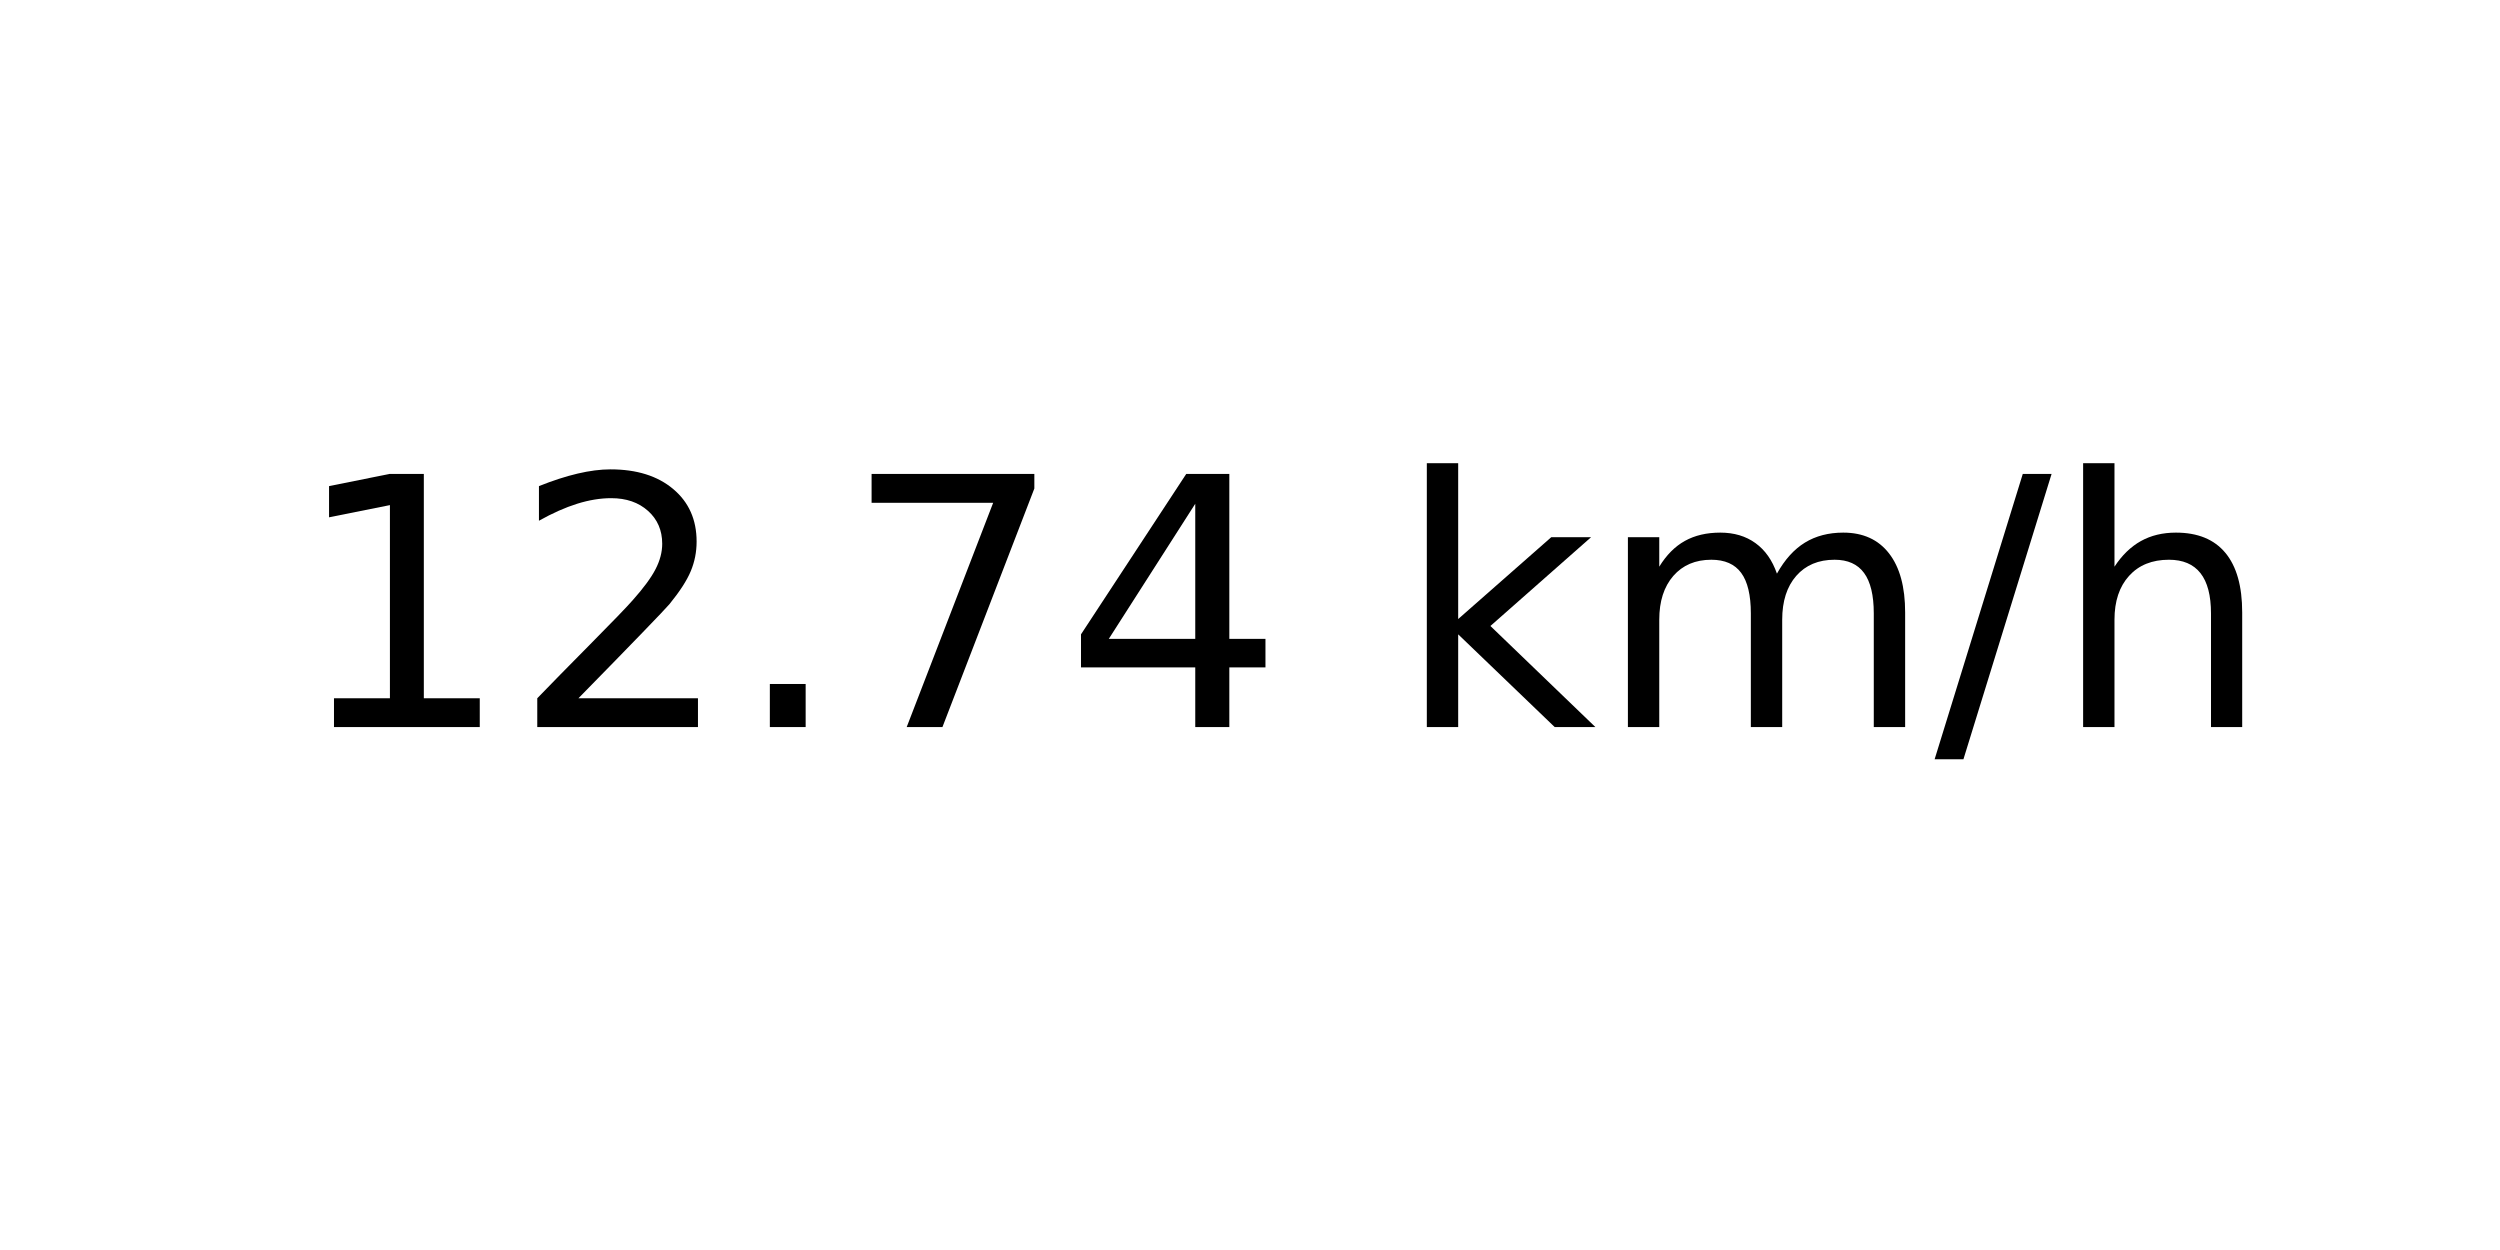
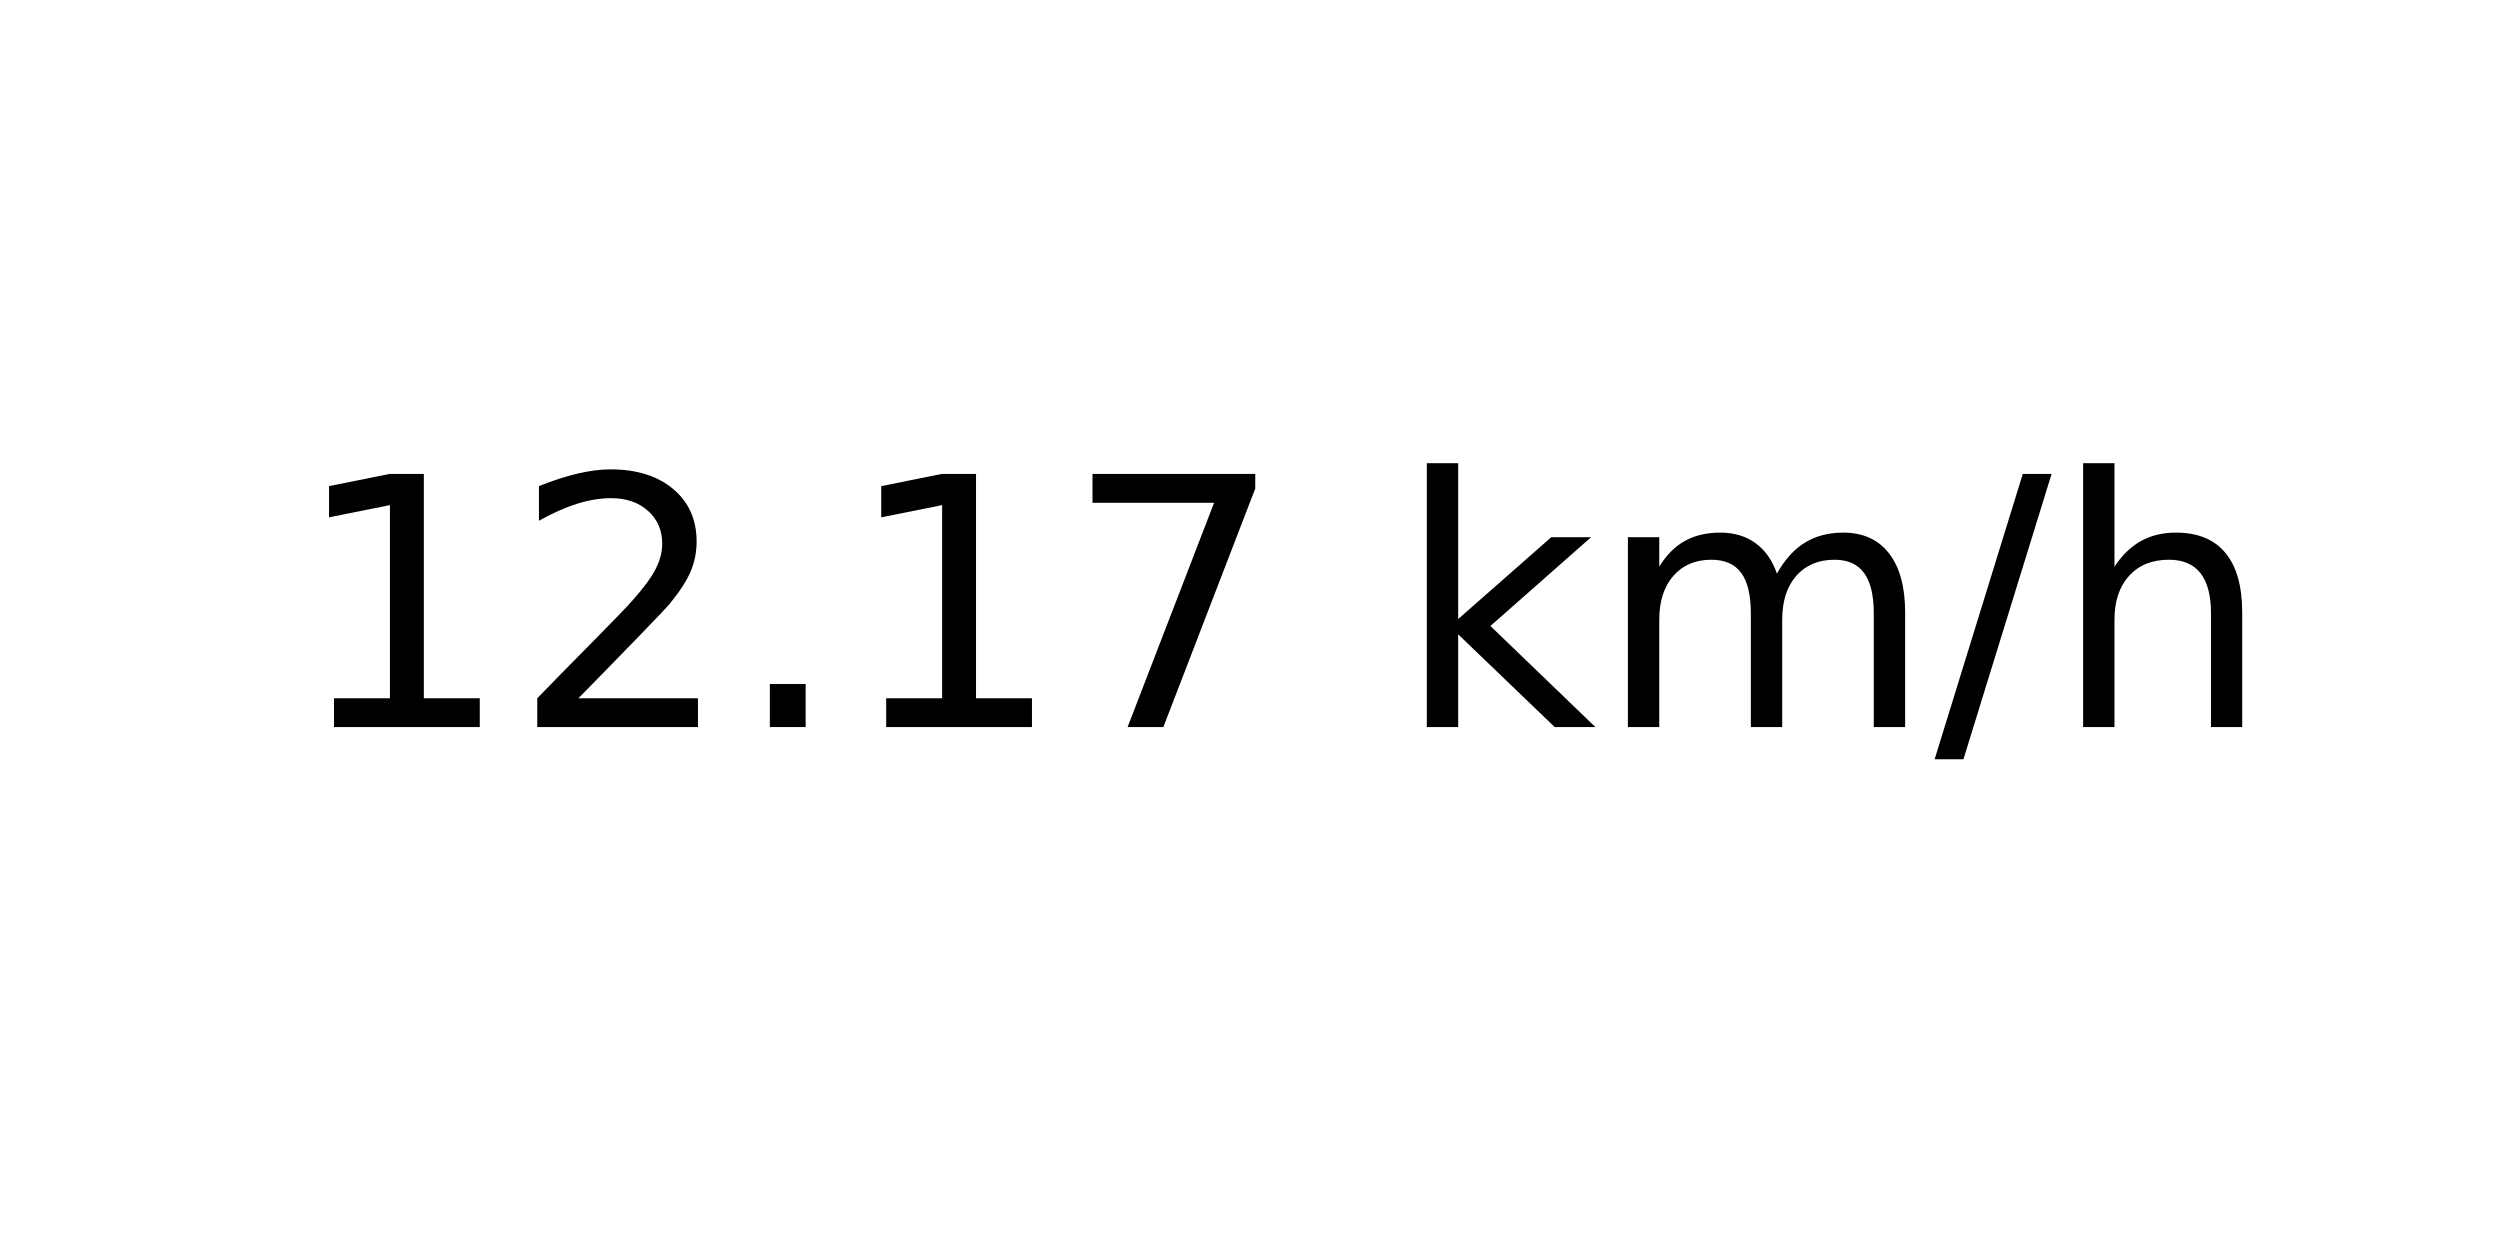
<svg xmlns="http://www.w3.org/2000/svg" xmlns:xlink="http://www.w3.org/1999/xlink" width="72pt" height="36pt" viewBox="0 0 72 36" version="1.1">
  <defs>
    <style type="text/css">*{stroke-linejoin: round; stroke-linecap: butt}</style>
  </defs>
  <g id="figure_1">
    <g id="axes_1">
      <g id="text_1">
        <g transform="translate(8.378125 20.93937) scale(0.1 -0.1)">
          <defs>
            <path id="DejaVuSans-31" d="M 794 531  L 1825 531  L 1825 4091  L 703 3866  L 703 4441  L 1819 4666  L 2450 4666  L 2450 531  L 3481 531  L 3481 0  L 794 0  L 794 531  z " transform="scale(0.015625)" />
            <path id="DejaVuSans-32" d="M 1228 531  L 3431 531  L 3431 0  L 469 0  L 469 531  Q 828 903 1448 1529  Q 2069 2156 2228 2338  Q 2531 2678 2651 2914  Q 2772 3150 2772 3378  Q 2772 3750 2511 3984  Q 2250 4219 1831 4219  Q 1534 4219 1204 4116  Q 875 4013 500 3803  L 500 4441  Q 881 4594 1212 4672  Q 1544 4750 1819 4750  Q 2544 4750 2975 4387  Q 3406 4025 3406 3419  Q 3406 3131 3298 2873  Q 3191 2616 2906 2266  Q 2828 2175 2409 1742  Q 1991 1309 1228 531  z " transform="scale(0.015625)" />
            <path id="DejaVuSans-2e" d="M 684 794  L 1344 794  L 1344 0  L 684 0  L 684 794  z " transform="scale(0.015625)" />
            <path id="DejaVuSans-37" d="M 525 4666  L 3525 4666  L 3525 4397  L 1831 0  L 1172 0  L 2766 4134  L 525 4134  L 525 4666  z " transform="scale(0.015625)" />
-             <path id="DejaVuSans-34" d="M 2419 4116  L 825 1625  L 2419 1625  L 2419 4116  z M 2253 4666  L 3047 4666  L 3047 1625  L 3713 1625  L 3713 1100  L 3047 1100  L 3047 0  L 2419 0  L 2419 1100  L 313 1100  L 313 1709  L 2253 4666  z " transform="scale(0.015625)" />
            <path id="DejaVuSans-20" transform="scale(0.015625)" />
            <path id="DejaVuSans-6b" d="M 581 4863  L 1159 4863  L 1159 1991  L 2875 3500  L 3609 3500  L 1753 1863  L 3688 0  L 2938 0  L 1159 1709  L 1159 0  L 581 0  L 581 4863  z " transform="scale(0.015625)" />
            <path id="DejaVuSans-6d" d="M 3328 2828  Q 3544 3216 3844 3400  Q 4144 3584 4550 3584  Q 5097 3584 5394 3201  Q 5691 2819 5691 2113  L 5691 0  L 5113 0  L 5113 2094  Q 5113 2597 4934 2840  Q 4756 3084 4391 3084  Q 3944 3084 3684 2787  Q 3425 2491 3425 1978  L 3425 0  L 2847 0  L 2847 2094  Q 2847 2600 2669 2842  Q 2491 3084 2119 3084  Q 1678 3084 1418 2786  Q 1159 2488 1159 1978  L 1159 0  L 581 0  L 581 3500  L 1159 3500  L 1159 2956  Q 1356 3278 1631 3431  Q 1906 3584 2284 3584  Q 2666 3584 2933 3390  Q 3200 3197 3328 2828  z " transform="scale(0.015625)" />
            <path id="DejaVuSans-2f" d="M 1625 4666  L 2156 4666  L 531 -594  L 0 -594  L 1625 4666  z " transform="scale(0.015625)" />
            <path id="DejaVuSans-68" d="M 3513 2113  L 3513 0  L 2938 0  L 2938 2094  Q 2938 2591 2744 2837  Q 2550 3084 2163 3084  Q 1697 3084 1428 2787  Q 1159 2491 1159 1978  L 1159 0  L 581 0  L 581 4863  L 1159 4863  L 1159 2956  Q 1366 3272 1645 3428  Q 1925 3584 2291 3584  Q 2894 3584 3203 3211  Q 3513 2838 3513 2113  z " transform="scale(0.015625)" />
          </defs>
          <use xlink:href="#DejaVuSans-31" />
          <use xlink:href="#DejaVuSans-32" x="63.623" />
          <use xlink:href="#DejaVuSans-2e" x="127.246" />
-           <use xlink:href="#DejaVuSans-37" x="159.033" />
-           <use xlink:href="#DejaVuSans-34" x="222.656" />
+           <use xlink:href="#DejaVuSans-31" x="159.033" />
+           <use xlink:href="#DejaVuSans-37" x="222.656" />
          <use xlink:href="#DejaVuSans-20" x="286.279" />
          <use xlink:href="#DejaVuSans-6b" x="318.066" />
          <use xlink:href="#DejaVuSans-6d" x="375.977" />
          <use xlink:href="#DejaVuSans-2f" x="473.389" />
          <use xlink:href="#DejaVuSans-68" x="507.08" />
        </g>
      </g>
    </g>
  </g>
</svg>
